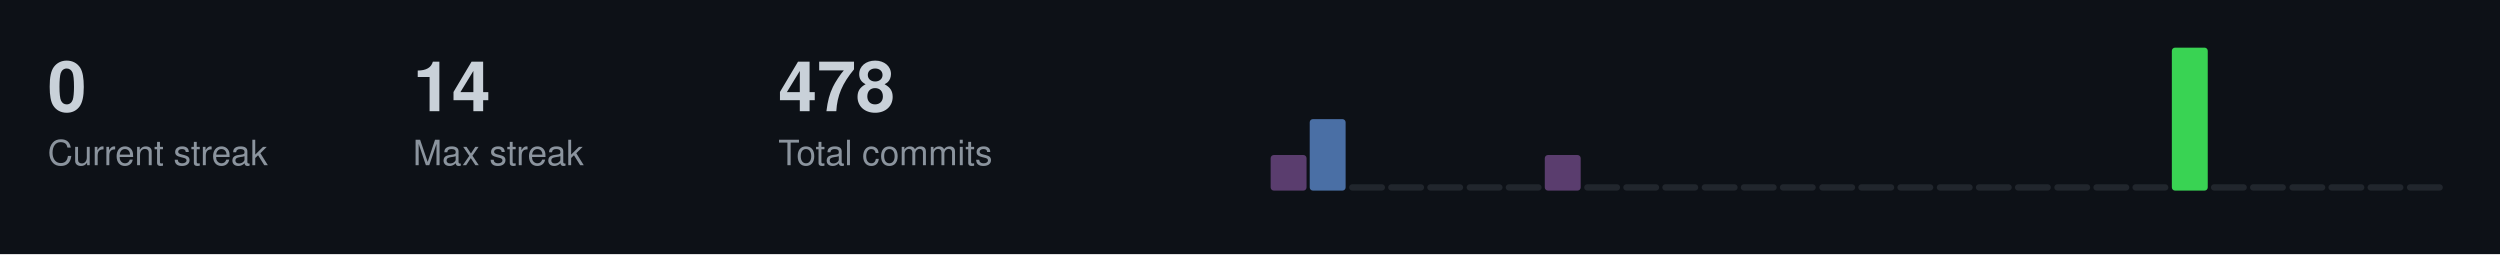
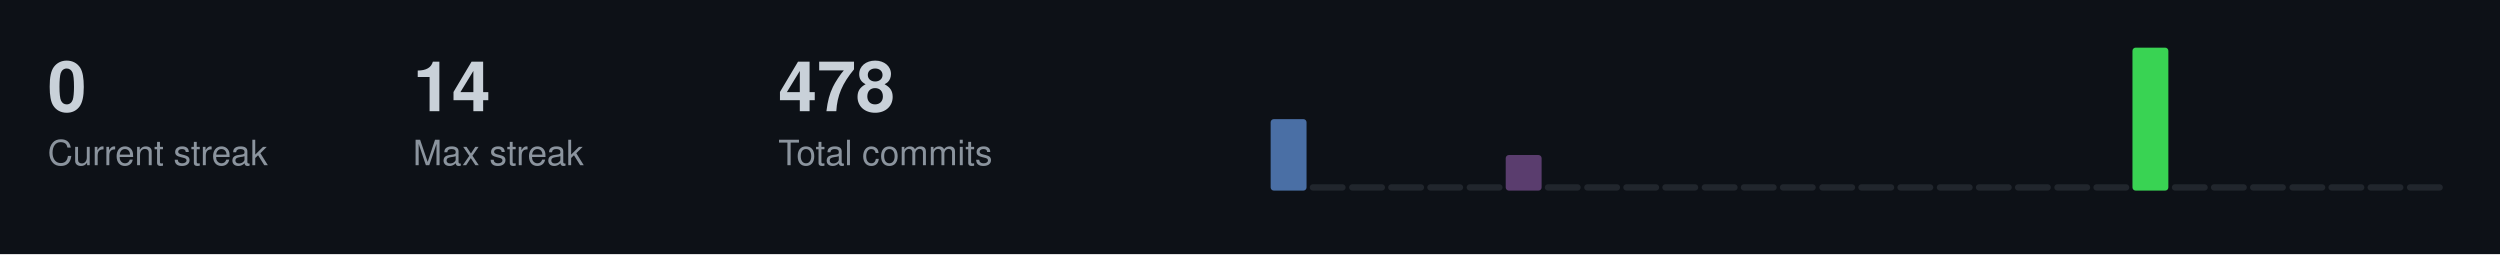
<svg xmlns="http://www.w3.org/2000/svg" width="787" height="80">
  <style>
  .title { font-size: 14px; fill: #c9d1d9; font-family: -apple-system, BlinkMacSystemFont, "Segoe UI", Helvetica, Arial, sans-serif; font-weight: 600; }
  .stat-label { font-size: 11px; fill: #8b949e; font-family: -apple-system, BlinkMacSystemFont, "Segoe UI", Helvetica, Arial, sans-serif; }
  .stat-value { font-size: 22px; fill: #c9d1d9; font-family: -apple-system, BlinkMacSystemFont, "Segoe UI", Helvetica, Arial, sans-serif; font-weight: 600; }
  .streak-fire { font-size: 22px; fill: #f0883e; font-family: -apple-system, BlinkMacSystemFont, "Segoe UI", Helvetica, Arial, sans-serif; font-weight: 600; }
</style>
  <rect width="787" height="80" fill="#0d1117" />
  <text x="15" y="35" class="stat-value">0</text>
  <text x="15" y="52" class="stat-label">Current streak</text>
  <text x="130" y="35" class="stat-value">14</text>
  <text x="130" y="52" class="stat-label">Max streak</text>
  <text x="245" y="35" class="stat-value">478</text>
  <text x="245" y="52" class="stat-label">Total commits</text>
-   <rect x="400.0" y="48.8" width="11.3" height="11.2" fill="#5a3d6e" rx="1" />
-   <rect x="412.3" y="37.5" width="11.3" height="22.5" fill="#4a6fa5" rx="1" />
+   <rect x="400.0" y="37.5" width="11.3" height="22.5" fill="#4a6fa5" rx="1" />
+   <rect x="412.3" y="58.0" width="11.3" height="2.0" fill="#21262d" rx="1" />
  <rect x="424.7" y="58.0" width="11.3" height="2.0" fill="#21262d" rx="1" />
  <rect x="437.0" y="58.0" width="11.3" height="2.0" fill="#21262d" rx="1" />
  <rect x="449.3" y="58.0" width="11.3" height="2.0" fill="#21262d" rx="1" />
  <rect x="461.7" y="58.0" width="11.3" height="2.0" fill="#21262d" rx="1" />
-   <rect x="474.0" y="58.0" width="11.3" height="2.0" fill="#21262d" rx="1" />
-   <rect x="486.3" y="48.8" width="11.3" height="11.2" fill="#5a3d6e" rx="1" />
+   <rect x="474.0" y="48.8" width="11.3" height="11.2" fill="#5a3d6e" rx="1" />
+   <rect x="486.3" y="58.0" width="11.3" height="2.0" fill="#21262d" rx="1" />
  <rect x="498.7" y="58.0" width="11.3" height="2.0" fill="#21262d" rx="1" />
  <rect x="511.0" y="58.0" width="11.3" height="2.0" fill="#21262d" rx="1" />
  <rect x="523.3" y="58.0" width="11.3" height="2.0" fill="#21262d" rx="1" />
  <rect x="535.7" y="58.0" width="11.3" height="2.0" fill="#21262d" rx="1" />
  <rect x="548.0" y="58.0" width="11.3" height="2.0" fill="#21262d" rx="1" />
  <rect x="560.3" y="58.0" width="11.3" height="2.0" fill="#21262d" rx="1" />
  <rect x="572.7" y="58.0" width="11.3" height="2.0" fill="#21262d" rx="1" />
  <rect x="585.0" y="58.0" width="11.3" height="2.0" fill="#21262d" rx="1" />
  <rect x="597.3" y="58.0" width="11.3" height="2.0" fill="#21262d" rx="1" />
  <rect x="609.7" y="58.0" width="11.3" height="2.0" fill="#21262d" rx="1" />
  <rect x="622.0" y="58.0" width="11.3" height="2.0" fill="#21262d" rx="1" />
  <rect x="634.3" y="58.0" width="11.3" height="2.0" fill="#21262d" rx="1" />
  <rect x="646.7" y="58.0" width="11.3" height="2.0" fill="#21262d" rx="1" />
  <rect x="659.0" y="58.0" width="11.3" height="2.0" fill="#21262d" rx="1" />
-   <rect x="671.3" y="58.0" width="11.3" height="2.0" fill="#21262d" rx="1" />
-   <rect x="683.7" y="15.0" width="11.3" height="45.0" fill="#39d353" rx="1" />
+   <rect x="671.3" y="15.0" width="11.3" height="45.0" fill="#39d353" rx="1" />
+   <rect x="683.7" y="58.0" width="11.3" height="2.0" fill="#21262d" rx="1" />
  <rect x="696.0" y="58.0" width="11.3" height="2.0" fill="#21262d" rx="1" />
  <rect x="708.3" y="58.0" width="11.3" height="2.0" fill="#21262d" rx="1" />
  <rect x="720.7" y="58.0" width="11.3" height="2.0" fill="#21262d" rx="1" />
  <rect x="733.0" y="58.0" width="11.3" height="2.0" fill="#21262d" rx="1" />
  <rect x="745.3" y="58.0" width="11.3" height="2.0" fill="#21262d" rx="1" />
  <rect x="757.7" y="58.0" width="11.3" height="2.0" fill="#21262d" rx="1" />
</svg>
